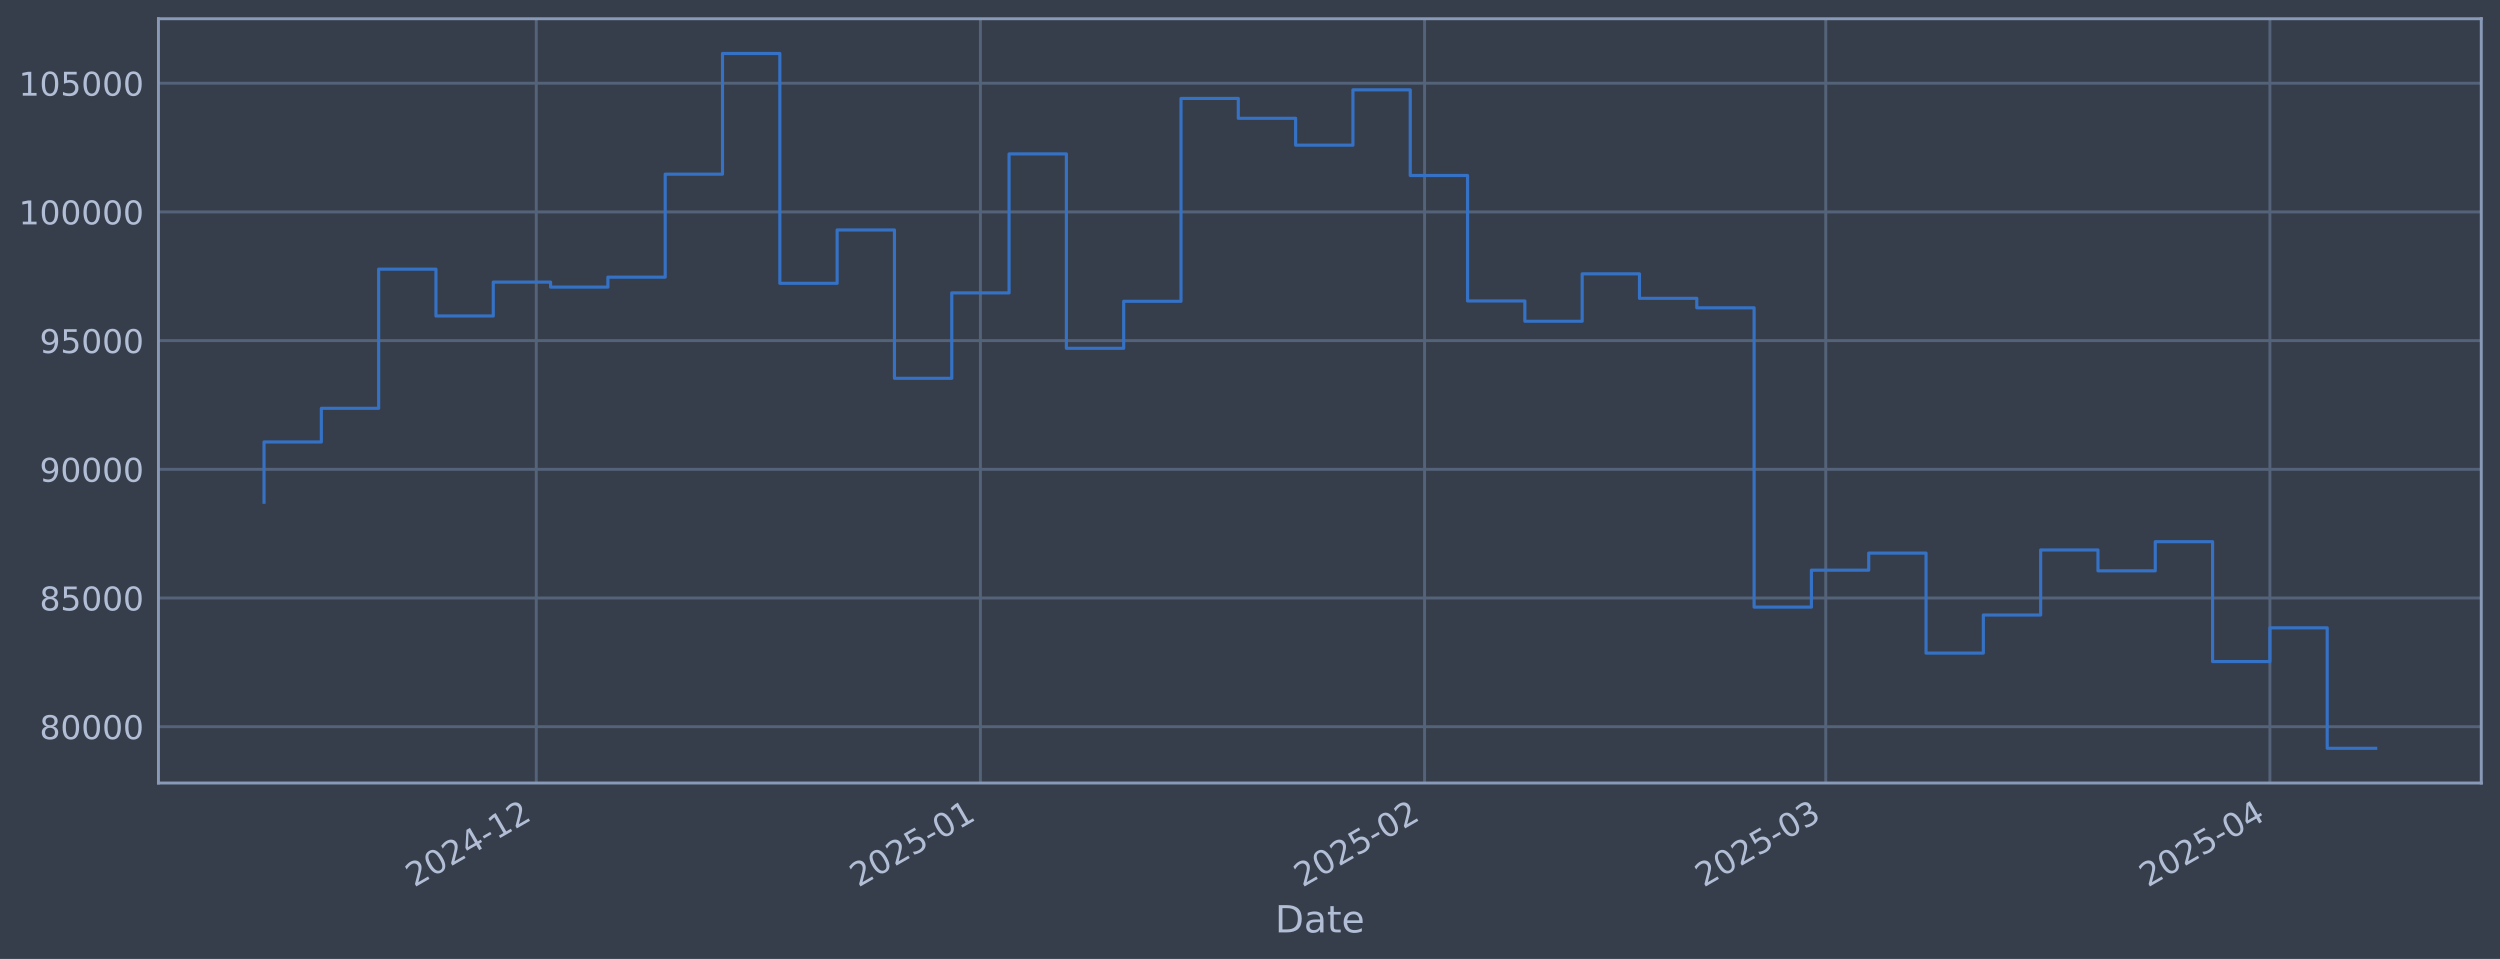
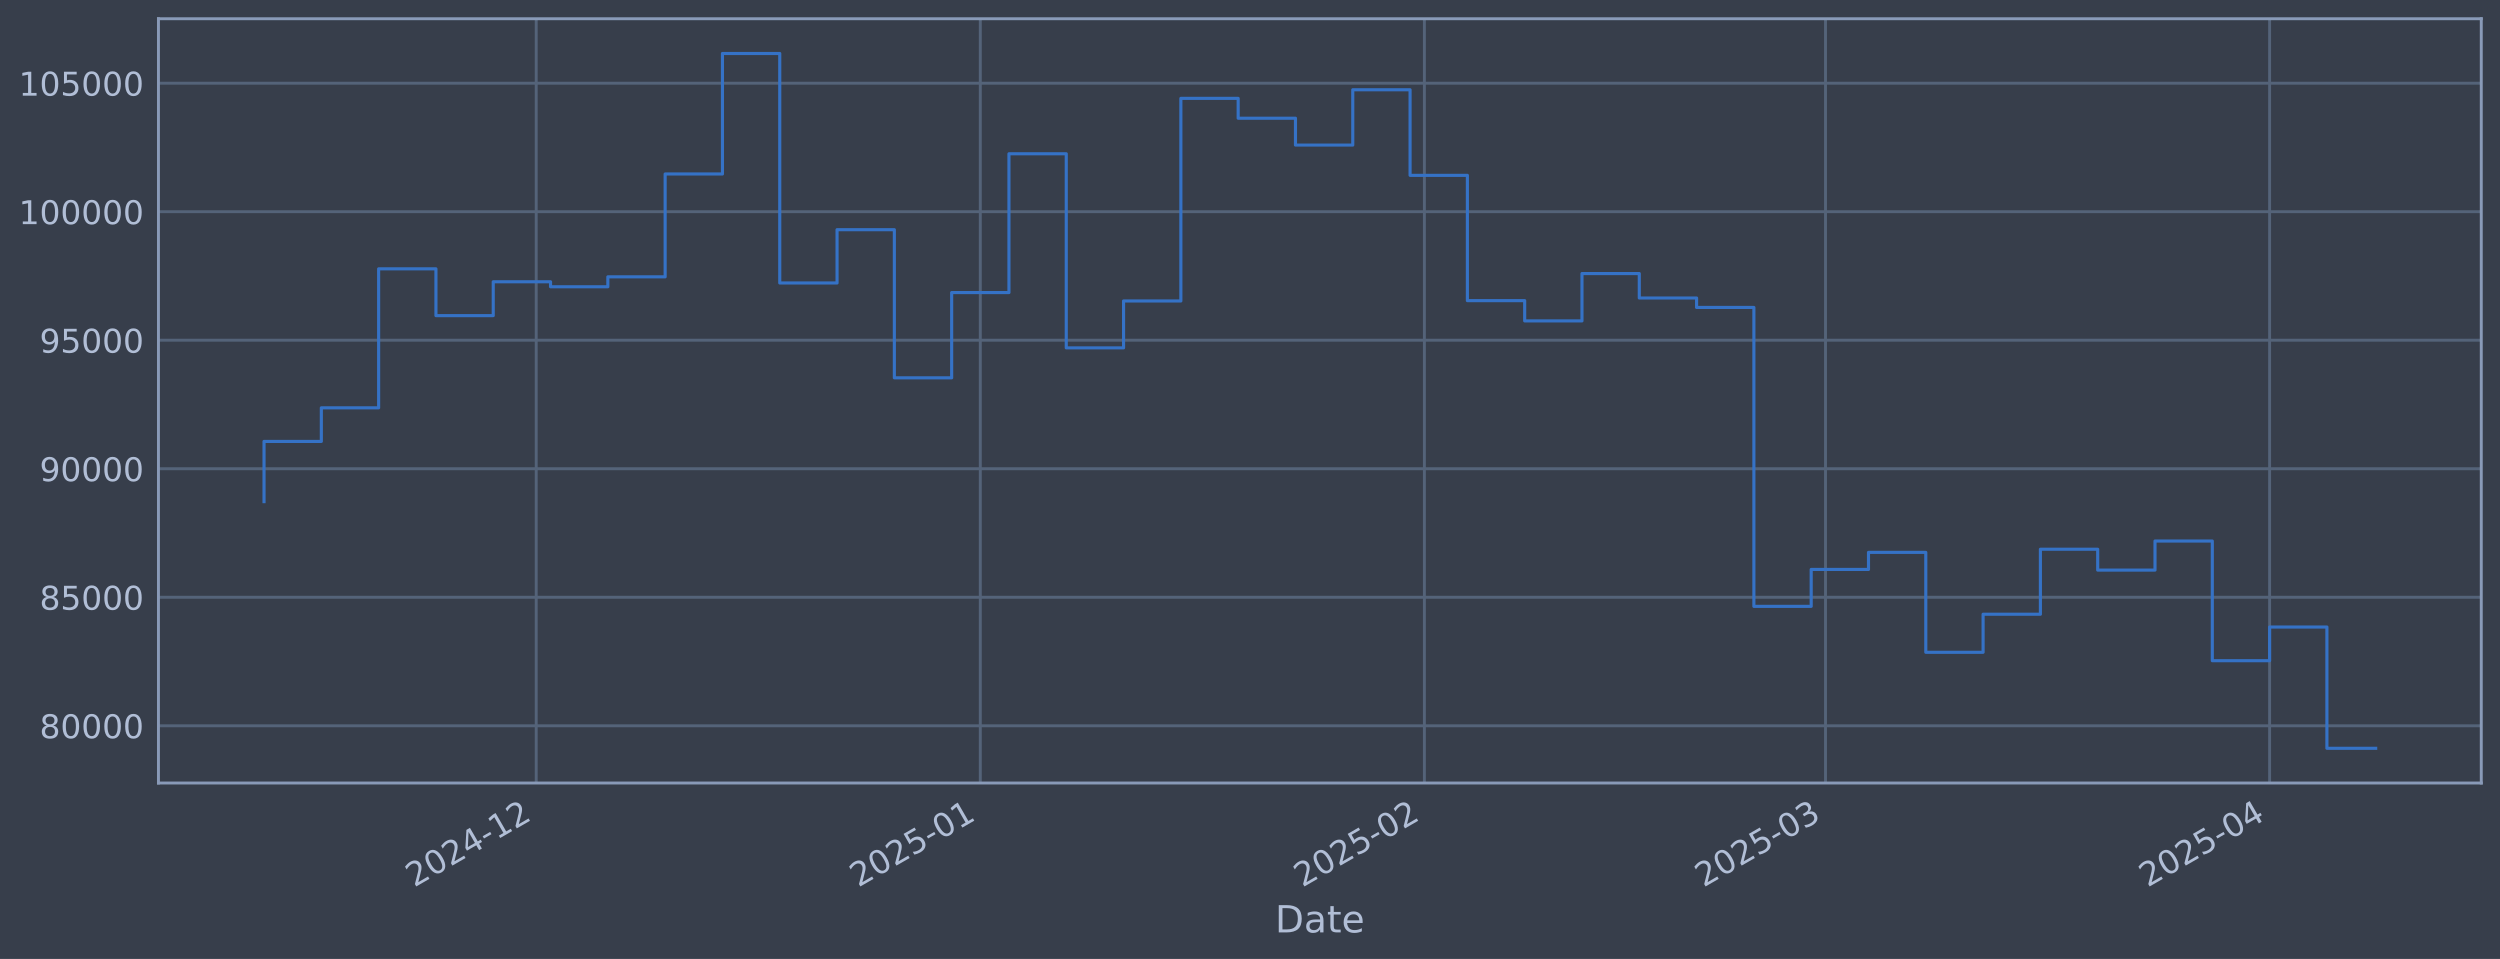
<svg xmlns="http://www.w3.org/2000/svg" xmlns:xlink="http://www.w3.org/1999/xlink" width="960.9pt" height="368.58pt" viewBox="0 0 960.9 368.58" version="1.1">
  <defs>
    <style type="text/css">*{stroke-linejoin: round; stroke-linecap: butt}</style>
  </defs>
  <g id="figure_1">
    <g id="patch_1">
      <path d="M 0 368.58  L 960.9 368.58  L 960.9 0  L 0 0  z " style="fill: #373e4b" />
    </g>
    <g id="axes_1">
      <g id="patch_2">
        <path d="M 60.901 300.96  L 953.701 300.96  L 953.701 7.2  L 60.901 7.2  z " style="fill: #373e4b" />
      </g>
      <g id="matplotlib.axis_1">
        <g id="xtick_1">
          <g id="line2d_1">
-             <path d="M 206.115 300.96  L 206.115 7.2  " clip-path="url(#p3f128edefe)" style="fill: none; stroke: #546379; stroke-width: 1.12; stroke-linecap: square" />
+             <path d="M 206.099 300.96  L 206.099 7.2  " clip-path="url(#p07ac64512c)" style="fill: none; stroke: #546379; stroke-width: 1.12; stroke-linecap: square" />
          </g>
          <g id="line2d_2" />
          <g id="text_1">
-             <g style="fill: #b1bed6" transform="translate(159.2115 341.1745) rotate(-30) scale(0.126 -0.126)">
+             <g style="fill: #b1bed6" transform="translate(159.1961 341.1745) rotate(-30) scale(0.126 -0.126)">
              <defs>
                <path id="DejaVuSans-32" d="M 1228 531  L 3431 531  L 3431 0  L 469 0  L 469 531  Q 828 903 1448 1529  Q 2069 2156 2228 2338  Q 2531 2678 2651 2914  Q 2772 3150 2772 3378  Q 2772 3750 2511 3984  Q 2250 4219 1831 4219  Q 1534 4219 1204 4116  Q 875 4013 500 3803  L 500 4441  Q 881 4594 1212 4672  Q 1544 4750 1819 4750  Q 2544 4750 2975 4387  Q 3406 4025 3406 3419  Q 3406 3131 3298 2873  Q 3191 2616 2906 2266  Q 2828 2175 2409 1742  Q 1991 1309 1228 531  z " transform="scale(0.015625)" />
                <path id="DejaVuSans-30" d="M 2034 4250  Q 1547 4250 1301 3770  Q 1056 3291 1056 2328  Q 1056 1369 1301 889  Q 1547 409 2034 409  Q 2525 409 2770 889  Q 3016 1369 3016 2328  Q 3016 3291 2770 3770  Q 2525 4250 2034 4250  z M 2034 4750  Q 2819 4750 3233 4129  Q 3647 3509 3647 2328  Q 3647 1150 3233 529  Q 2819 -91 2034 -91  Q 1250 -91 836 529  Q 422 1150 422 2328  Q 422 3509 836 4129  Q 1250 4750 2034 4750  z " transform="scale(0.015625)" />
                <path id="DejaVuSans-34" d="M 2419 4116  L 825 1625  L 2419 1625  L 2419 4116  z M 2253 4666  L 3047 4666  L 3047 1625  L 3713 1625  L 3713 1100  L 3047 1100  L 3047 0  L 2419 0  L 2419 1100  L 313 1100  L 313 1709  L 2253 4666  z " transform="scale(0.015625)" />
                <path id="DejaVuSans-2d" d="M 313 2009  L 1997 2009  L 1997 1497  L 313 1497  L 313 2009  z " transform="scale(0.015625)" />
                <path id="DejaVuSans-31" d="M 794 531  L 1825 531  L 1825 4091  L 703 3866  L 703 4441  L 1819 4666  L 2450 4666  L 2450 531  L 3481 531  L 3481 0  L 794 0  L 794 531  z " transform="scale(0.015625)" />
              </defs>
              <use xlink:href="#DejaVuSans-32" />
              <use xlink:href="#DejaVuSans-30" transform="translate(63.62305 0)" />
              <use xlink:href="#DejaVuSans-32" transform="translate(127.2461 0)" />
              <use xlink:href="#DejaVuSans-34" transform="translate(190.8691 0)" />
              <use xlink:href="#DejaVuSans-2d" transform="translate(254.4922 0)" />
              <use xlink:href="#DejaVuSans-31" transform="translate(290.5762 0)" />
              <use xlink:href="#DejaVuSans-32" transform="translate(354.1992 0)" />
            </g>
          </g>
        </g>
        <g id="xtick_2">
          <g id="line2d_3">
-             <path d="M 376.831 300.96  L 376.831 7.2  " clip-path="url(#p3f128edefe)" style="fill: none; stroke: #546379; stroke-width: 1.12; stroke-linecap: square" />
+             <path d="M 376.79 300.96  L 376.79 7.2  " clip-path="url(#p07ac64512c)" style="fill: none; stroke: #546379; stroke-width: 1.12; stroke-linecap: square" />
          </g>
          <g id="line2d_4" />
          <g id="text_2">
-             <g style="fill: #b1bed6" transform="translate(329.9276 341.1745) rotate(-30) scale(0.126 -0.126)">
+             <g style="fill: #b1bed6" transform="translate(329.8871 341.1745) rotate(-30) scale(0.126 -0.126)">
              <defs>
                <path id="DejaVuSans-35" d="M 691 4666  L 3169 4666  L 3169 4134  L 1269 4134  L 1269 2991  Q 1406 3038 1543 3061  Q 1681 3084 1819 3084  Q 2600 3084 3056 2656  Q 3513 2228 3513 1497  Q 3513 744 3044 326  Q 2575 -91 1722 -91  Q 1428 -91 1123 -41  Q 819 9 494 109  L 494 744  Q 775 591 1075 516  Q 1375 441 1709 441  Q 2250 441 2565 725  Q 2881 1009 2881 1497  Q 2881 1984 2565 2268  Q 2250 2553 1709 2553  Q 1456 2553 1204 2497  Q 953 2441 691 2322  L 691 4666  z " transform="scale(0.015625)" />
              </defs>
              <use xlink:href="#DejaVuSans-32" />
              <use xlink:href="#DejaVuSans-30" transform="translate(63.62305 0)" />
              <use xlink:href="#DejaVuSans-32" transform="translate(127.2461 0)" />
              <use xlink:href="#DejaVuSans-35" transform="translate(190.8691 0)" />
              <use xlink:href="#DejaVuSans-2d" transform="translate(254.4922 0)" />
              <use xlink:href="#DejaVuSans-30" transform="translate(290.5762 0)" />
              <use xlink:href="#DejaVuSans-31" transform="translate(354.1992 0)" />
            </g>
          </g>
        </g>
        <g id="xtick_3">
          <g id="line2d_5">
-             <path d="M 547.547 300.96  L 547.547 7.2  " clip-path="url(#p3f128edefe)" style="fill: none; stroke: #546379; stroke-width: 1.12; stroke-linecap: square" />
+             <path d="M 547.481 300.96  L 547.481 7.2  " clip-path="url(#p07ac64512c)" style="fill: none; stroke: #546379; stroke-width: 1.12; stroke-linecap: square" />
          </g>
          <g id="line2d_6" />
          <g id="text_3">
-             <g style="fill: #b1bed6" transform="translate(500.6438 341.1745) rotate(-30) scale(0.126 -0.126)">
+             <g style="fill: #b1bed6" transform="translate(500.5781 341.1745) rotate(-30) scale(0.126 -0.126)">
              <use xlink:href="#DejaVuSans-32" />
              <use xlink:href="#DejaVuSans-30" transform="translate(63.62305 0)" />
              <use xlink:href="#DejaVuSans-32" transform="translate(127.2461 0)" />
              <use xlink:href="#DejaVuSans-35" transform="translate(190.8691 0)" />
              <use xlink:href="#DejaVuSans-2d" transform="translate(254.4922 0)" />
              <use xlink:href="#DejaVuSans-30" transform="translate(290.5762 0)" />
              <use xlink:href="#DejaVuSans-32" transform="translate(354.1992 0)" />
            </g>
          </g>
        </g>
        <g id="xtick_4">
          <g id="line2d_7">
-             <path d="M 701.742 300.96  L 701.742 7.2  " clip-path="url(#p3f128edefe)" style="fill: none; stroke: #546379; stroke-width: 1.12; stroke-linecap: square" />
+             <path d="M 701.654 300.96  L 701.654 7.2  " clip-path="url(#p07ac64512c)" style="fill: none; stroke: #546379; stroke-width: 1.12; stroke-linecap: square" />
          </g>
          <g id="line2d_8" />
          <g id="text_4">
-             <g style="fill: #b1bed6" transform="translate(654.839 341.1745) rotate(-30) scale(0.126 -0.126)">
+             <g style="fill: #b1bed6" transform="translate(654.7507 341.1745) rotate(-30) scale(0.126 -0.126)">
              <defs>
                <path id="DejaVuSans-33" d="M 2597 2516  Q 3050 2419 3304 2112  Q 3559 1806 3559 1356  Q 3559 666 3084 287  Q 2609 -91 1734 -91  Q 1441 -91 1130 -33  Q 819 25 488 141  L 488 750  Q 750 597 1062 519  Q 1375 441 1716 441  Q 2309 441 2620 675  Q 2931 909 2931 1356  Q 2931 1769 2642 2001  Q 2353 2234 1838 2234  L 1294 2234  L 1294 2753  L 1863 2753  Q 2328 2753 2575 2939  Q 2822 3125 2822 3475  Q 2822 3834 2567 4026  Q 2313 4219 1838 4219  Q 1578 4219 1281 4162  Q 984 4106 628 3988  L 628 4550  Q 988 4650 1302 4700  Q 1616 4750 1894 4750  Q 2613 4750 3031 4423  Q 3450 4097 3450 3541  Q 3450 3153 3228 2886  Q 3006 2619 2597 2516  z " transform="scale(0.015625)" />
              </defs>
              <use xlink:href="#DejaVuSans-32" />
              <use xlink:href="#DejaVuSans-30" transform="translate(63.62305 0)" />
              <use xlink:href="#DejaVuSans-32" transform="translate(127.2461 0)" />
              <use xlink:href="#DejaVuSans-35" transform="translate(190.8691 0)" />
              <use xlink:href="#DejaVuSans-2d" transform="translate(254.4922 0)" />
              <use xlink:href="#DejaVuSans-30" transform="translate(290.5762 0)" />
              <use xlink:href="#DejaVuSans-33" transform="translate(354.1992 0)" />
            </g>
          </g>
        </g>
        <g id="xtick_5">
          <g id="line2d_9">
-             <path d="M 872.458 300.96  L 872.458 7.2  " clip-path="url(#p3f128edefe)" style="fill: none; stroke: #546379; stroke-width: 1.12; stroke-linecap: square" />
+             <path d="M 872.345 300.96  L 872.345 7.2  " clip-path="url(#p07ac64512c)" style="fill: none; stroke: #546379; stroke-width: 1.12; stroke-linecap: square" />
          </g>
          <g id="line2d_10" />
          <g id="text_5">
-             <g style="fill: #b1bed6" transform="translate(825.5551 341.1745) rotate(-30) scale(0.126 -0.126)">
+             <g style="fill: #b1bed6" transform="translate(825.4417 341.1745) rotate(-30) scale(0.126 -0.126)">
              <use xlink:href="#DejaVuSans-32" />
              <use xlink:href="#DejaVuSans-30" transform="translate(63.62305 0)" />
              <use xlink:href="#DejaVuSans-32" transform="translate(127.2461 0)" />
              <use xlink:href="#DejaVuSans-35" transform="translate(190.8691 0)" />
              <use xlink:href="#DejaVuSans-2d" transform="translate(254.4922 0)" />
              <use xlink:href="#DejaVuSans-30" transform="translate(290.5762 0)" />
              <use xlink:href="#DejaVuSans-34" transform="translate(354.1992 0)" />
            </g>
          </g>
        </g>
        <g id="text_6">
          <g style="fill: #b1bed6" transform="translate(490.0914 358.3856) scale(0.144 -0.144)">
            <defs>
              <path id="DejaVuSans-44" d="M 1259 4147  L 1259 519  L 2022 519  Q 2988 519 3436 956  Q 3884 1394 3884 2338  Q 3884 3275 3436 3711  Q 2988 4147 2022 4147  L 1259 4147  z M 628 4666  L 1925 4666  Q 3281 4666 3915 4102  Q 4550 3538 4550 2338  Q 4550 1131 3912 565  Q 3275 0 1925 0  L 628 0  L 628 4666  z " transform="scale(0.015625)" />
              <path id="DejaVuSans-61" d="M 2194 1759  Q 1497 1759 1228 1600  Q 959 1441 959 1056  Q 959 750 1161 570  Q 1363 391 1709 391  Q 2188 391 2477 730  Q 2766 1069 2766 1631  L 2766 1759  L 2194 1759  z M 3341 1997  L 3341 0  L 2766 0  L 2766 531  Q 2569 213 2275 61  Q 1981 -91 1556 -91  Q 1019 -91 701 211  Q 384 513 384 1019  Q 384 1609 779 1909  Q 1175 2209 1959 2209  L 2766 2209  L 2766 2266  Q 2766 2663 2505 2880  Q 2244 3097 1772 3097  Q 1472 3097 1187 3025  Q 903 2953 641 2809  L 641 3341  Q 956 3463 1253 3523  Q 1550 3584 1831 3584  Q 2591 3584 2966 3190  Q 3341 2797 3341 1997  z " transform="scale(0.015625)" />
              <path id="DejaVuSans-74" d="M 1172 4494  L 1172 3500  L 2356 3500  L 2356 3053  L 1172 3053  L 1172 1153  Q 1172 725 1289 603  Q 1406 481 1766 481  L 2356 481  L 2356 0  L 1766 0  Q 1100 0 847 248  Q 594 497 594 1153  L 594 3053  L 172 3053  L 172 3500  L 594 3500  L 594 4494  L 1172 4494  z " transform="scale(0.015625)" />
              <path id="DejaVuSans-65" d="M 3597 1894  L 3597 1613  L 953 1613  Q 991 1019 1311 708  Q 1631 397 2203 397  Q 2534 397 2845 478  Q 3156 559 3463 722  L 3463 178  Q 3153 47 2828 -22  Q 2503 -91 2169 -91  Q 1331 -91 842 396  Q 353 884 353 1716  Q 353 2575 817 3079  Q 1281 3584 2069 3584  Q 2775 3584 3186 3129  Q 3597 2675 3597 1894  z M 3022 2063  Q 3016 2534 2758 2815  Q 2500 3097 2075 3097  Q 1594 3097 1305 2825  Q 1016 2553 972 2059  L 3022 2063  z " transform="scale(0.015625)" />
            </defs>
            <use xlink:href="#DejaVuSans-44" />
            <use xlink:href="#DejaVuSans-61" transform="translate(77.00195 0)" />
            <use xlink:href="#DejaVuSans-74" transform="translate(138.2812 0)" />
            <use xlink:href="#DejaVuSans-65" transform="translate(177.4902 0)" />
          </g>
        </g>
      </g>
      <g id="matplotlib.axis_2">
        <g id="ytick_1">
          <g id="line2d_11">
-             <path d="M 60.901 279.317  L 953.701 279.317  " clip-path="url(#p3f128edefe)" style="fill: none; stroke: #546379; stroke-width: 1.12; stroke-linecap: square" />
+             <path d="M 60.901 278.96  L 953.701 278.96  " clip-path="url(#p07ac64512c)" style="fill: none; stroke: #546379; stroke-width: 1.12; stroke-linecap: square" />
          </g>
          <g id="line2d_12" />
          <g id="text_7">
-             <g style="fill: #b1bed6" transform="translate(15.21675 284.1041) scale(0.126 -0.126)">
+             <g style="fill: #b1bed6" transform="translate(15.21675 283.7468) scale(0.126 -0.126)">
              <defs>
                <path id="DejaVuSans-38" d="M 2034 2216  Q 1584 2216 1326 1975  Q 1069 1734 1069 1313  Q 1069 891 1326 650  Q 1584 409 2034 409  Q 2484 409 2743 651  Q 3003 894 3003 1313  Q 3003 1734 2745 1975  Q 2488 2216 2034 2216  z M 1403 2484  Q 997 2584 770 2862  Q 544 3141 544 3541  Q 544 4100 942 4425  Q 1341 4750 2034 4750  Q 2731 4750 3128 4425  Q 3525 4100 3525 3541  Q 3525 3141 3298 2862  Q 3072 2584 2669 2484  Q 3125 2378 3379 2068  Q 3634 1759 3634 1313  Q 3634 634 3220 271  Q 2806 -91 2034 -91  Q 1263 -91 848 271  Q 434 634 434 1313  Q 434 1759 690 2068  Q 947 2378 1403 2484  z M 1172 3481  Q 1172 3119 1398 2916  Q 1625 2713 2034 2713  Q 2441 2713 2670 2916  Q 2900 3119 2900 3481  Q 2900 3844 2670 4047  Q 2441 4250 2034 4250  Q 1625 4250 1398 4047  Q 1172 3844 1172 3481  z " transform="scale(0.015625)" />
              </defs>
              <use xlink:href="#DejaVuSans-38" />
              <use xlink:href="#DejaVuSans-30" transform="translate(63.62305 0)" />
              <use xlink:href="#DejaVuSans-30" transform="translate(127.2461 0)" />
              <use xlink:href="#DejaVuSans-30" transform="translate(190.8691 0)" />
              <use xlink:href="#DejaVuSans-30" transform="translate(254.4922 0)" />
            </g>
          </g>
        </g>
        <g id="ytick_2">
          <g id="line2d_13">
-             <path d="M 60.901 229.852  L 953.701 229.852  " clip-path="url(#p3f128edefe)" style="fill: none; stroke: #546379; stroke-width: 1.12; stroke-linecap: square" />
+             <path d="M 60.901 229.563  L 953.701 229.563  " clip-path="url(#p07ac64512c)" style="fill: none; stroke: #546379; stroke-width: 1.12; stroke-linecap: square" />
          </g>
          <g id="line2d_14" />
          <g id="text_8">
-             <g style="fill: #b1bed6" transform="translate(15.21675 234.6386) scale(0.126 -0.126)">
+             <g style="fill: #b1bed6" transform="translate(15.21675 234.3496) scale(0.126 -0.126)">
              <use xlink:href="#DejaVuSans-38" />
              <use xlink:href="#DejaVuSans-35" transform="translate(63.62305 0)" />
              <use xlink:href="#DejaVuSans-30" transform="translate(127.2461 0)" />
              <use xlink:href="#DejaVuSans-30" transform="translate(190.8691 0)" />
              <use xlink:href="#DejaVuSans-30" transform="translate(254.4922 0)" />
            </g>
          </g>
        </g>
        <g id="ytick_3">
          <g id="line2d_15">
-             <path d="M 60.901 180.386  L 953.701 180.386  " clip-path="url(#p3f128edefe)" style="fill: none; stroke: #546379; stroke-width: 1.12; stroke-linecap: square" />
+             <path d="M 60.901 180.165  L 953.701 180.165  " clip-path="url(#p07ac64512c)" style="fill: none; stroke: #546379; stroke-width: 1.12; stroke-linecap: square" />
          </g>
          <g id="line2d_16" />
          <g id="text_9">
-             <g style="fill: #b1bed6" transform="translate(15.21675 185.173) scale(0.126 -0.126)">
+             <g style="fill: #b1bed6" transform="translate(15.21675 184.9523) scale(0.126 -0.126)">
              <defs>
                <path id="DejaVuSans-39" d="M 703 97  L 703 672  Q 941 559 1184 500  Q 1428 441 1663 441  Q 2288 441 2617 861  Q 2947 1281 2994 2138  Q 2813 1869 2534 1725  Q 2256 1581 1919 1581  Q 1219 1581 811 2004  Q 403 2428 403 3163  Q 403 3881 828 4315  Q 1253 4750 1959 4750  Q 2769 4750 3195 4129  Q 3622 3509 3622 2328  Q 3622 1225 3098 567  Q 2575 -91 1691 -91  Q 1453 -91 1209 -44  Q 966 3 703 97  z M 1959 2075  Q 2384 2075 2632 2365  Q 2881 2656 2881 3163  Q 2881 3666 2632 3958  Q 2384 4250 1959 4250  Q 1534 4250 1286 3958  Q 1038 3666 1038 3163  Q 1038 2656 1286 2365  Q 1534 2075 1959 2075  z " transform="scale(0.015625)" />
              </defs>
              <use xlink:href="#DejaVuSans-39" />
              <use xlink:href="#DejaVuSans-30" transform="translate(63.62305 0)" />
              <use xlink:href="#DejaVuSans-30" transform="translate(127.2461 0)" />
              <use xlink:href="#DejaVuSans-30" transform="translate(190.8691 0)" />
              <use xlink:href="#DejaVuSans-30" transform="translate(254.4922 0)" />
            </g>
          </g>
        </g>
        <g id="ytick_4">
          <g id="line2d_17">
-             <path d="M 60.901 130.92  L 953.701 130.92  " clip-path="url(#p3f128edefe)" style="fill: none; stroke: #546379; stroke-width: 1.12; stroke-linecap: square" />
+             <path d="M 60.901 130.768  L 953.701 130.768  " clip-path="url(#p07ac64512c)" style="fill: none; stroke: #546379; stroke-width: 1.12; stroke-linecap: square" />
          </g>
          <g id="line2d_18" />
          <g id="text_10">
-             <g style="fill: #b1bed6" transform="translate(15.21675 135.7074) scale(0.126 -0.126)">
+             <g style="fill: #b1bed6" transform="translate(15.21675 135.555) scale(0.126 -0.126)">
              <use xlink:href="#DejaVuSans-39" />
              <use xlink:href="#DejaVuSans-35" transform="translate(63.62305 0)" />
              <use xlink:href="#DejaVuSans-30" transform="translate(127.2461 0)" />
              <use xlink:href="#DejaVuSans-30" transform="translate(190.8691 0)" />
              <use xlink:href="#DejaVuSans-30" transform="translate(254.4922 0)" />
            </g>
          </g>
        </g>
        <g id="ytick_5">
          <g id="line2d_19">
-             <path d="M 60.901 81.455  L 953.701 81.455  " clip-path="url(#p3f128edefe)" style="fill: none; stroke: #546379; stroke-width: 1.12; stroke-linecap: square" />
+             <path d="M 60.901 81.371  L 953.701 81.371  " clip-path="url(#p07ac64512c)" style="fill: none; stroke: #546379; stroke-width: 1.12; stroke-linecap: square" />
          </g>
          <g id="line2d_20" />
          <g id="text_11">
-             <g style="fill: #b1bed6" transform="translate(7.2 86.24185) scale(0.126 -0.126)">
+             <g style="fill: #b1bed6" transform="translate(7.2 86.15776) scale(0.126 -0.126)">
              <use xlink:href="#DejaVuSans-31" />
              <use xlink:href="#DejaVuSans-30" transform="translate(63.62305 0)" />
              <use xlink:href="#DejaVuSans-30" transform="translate(127.2461 0)" />
              <use xlink:href="#DejaVuSans-30" transform="translate(190.8691 0)" />
              <use xlink:href="#DejaVuSans-30" transform="translate(254.4922 0)" />
              <use xlink:href="#DejaVuSans-30" transform="translate(318.1152 0)" />
            </g>
          </g>
        </g>
        <g id="ytick_6">
          <g id="line2d_21">
-             <path d="M 60.901 31.989  L 953.701 31.989  " clip-path="url(#p3f128edefe)" style="fill: none; stroke: #546379; stroke-width: 1.12; stroke-linecap: square" />
+             <path d="M 60.901 31.973  L 953.701 31.973  " clip-path="url(#p07ac64512c)" style="fill: none; stroke: #546379; stroke-width: 1.12; stroke-linecap: square" />
          </g>
          <g id="line2d_22" />
          <g id="text_12">
-             <g style="fill: #b1bed6" transform="translate(7.2 36.77628) scale(0.126 -0.126)">
+             <g style="fill: #b1bed6" transform="translate(7.2 36.76049) scale(0.126 -0.126)">
              <use xlink:href="#DejaVuSans-31" />
              <use xlink:href="#DejaVuSans-30" transform="translate(63.62305 0)" />
              <use xlink:href="#DejaVuSans-35" transform="translate(127.2461 0)" />
              <use xlink:href="#DejaVuSans-30" transform="translate(190.8691 0)" />
              <use xlink:href="#DejaVuSans-30" transform="translate(254.4922 0)" />
              <use xlink:href="#DejaVuSans-30" transform="translate(318.1152 0)" />
            </g>
          </g>
        </g>
      </g>
      <g id="line2d_23">
-         <path d="M 101.482 193.052  L 101.482 169.867  L 123.51 169.867  L 123.51 156.945  L 145.538 156.945  L 145.538 103.448  L 167.566 103.448  L 167.566 121.453  L 189.594 121.453  L 189.594 108.427  L 211.622 108.427  L 211.622 110.347  L 233.65 110.347  L 233.65 106.528  L 255.678 106.528  L 255.678 66.936  L 277.705 66.936  L 277.705 20.553  L 299.733 20.553  L 299.733 108.893  L 321.761 108.893  L 321.761 88.379  L 343.789 88.379  L 343.789 145.4  L 365.817 145.4  L 365.817 112.582  L 387.845 112.582  L 387.845 59.163  L 409.873 59.163  L 409.873 133.862  L 431.901 133.862  L 431.901 115.812  L 453.929 115.812  L 453.929 37.837  L 475.956 37.837  L 475.956 45.473  L 497.984 45.473  L 497.984 55.806  L 520.012 55.806  L 520.012 34.522  L 542.04 34.522  L 542.04 67.458  L 564.068 67.458  L 564.068 115.678  L 586.096 115.678  L 586.096 123.481  L 608.124 123.481  L 608.124 105.261  L 630.152 105.261  L 630.152 114.668  L 652.18 114.668  L 652.18 118.309  L 674.207 118.309  L 674.207 233.355  L 696.235 233.355  L 696.235 219.149  L 718.263 219.149  L 718.263 212.583  L 740.291 212.583  L 740.291 251.03  L 762.319 251.03  L 762.319 236.385  L 784.347 236.385  L 784.347 211.375  L 806.375 211.375  L 806.375 219.394  L 828.403 219.394  L 828.403 208.208  L 850.431 208.208  L 850.431 254.276  L 872.458 254.276  L 872.458 241.308  L 894.486 241.308  L 894.486 287.607  L 913.119 287.607  " clip-path="url(#p3f128edefe)" style="fill: none; stroke: #3572c6; stroke-width: 1.2; stroke-linecap: square" />
+         <path d="M 101.482 192.814  L 101.482 169.661  L 123.507 169.661  L 123.507 156.756  L 145.532 156.756  L 145.532 103.333  L 167.556 103.333  L 167.556 121.313  L 189.581 121.313  L 189.581 108.306  L 211.606 108.306  L 211.606 110.223  L 233.63 110.223  L 233.63 106.41  L 255.655 106.41  L 255.655 66.872  L 277.679 66.872  L 277.679 20.553  L 299.704 20.553  L 299.704 108.771  L 321.729 108.771  L 321.729 88.285  L 343.753 88.285  L 343.753 145.227  L 365.778 145.227  L 365.778 112.455  L 387.803 112.455  L 387.803 59.109  L 409.827 59.109  L 409.827 133.706  L 431.852 133.706  L 431.852 115.681  L 453.877 115.681  L 453.877 37.813  L 475.901 37.813  L 475.901 45.439  L 497.926 45.439  L 497.926 55.757  L 519.951 55.757  L 519.951 34.503  L 541.975 34.503  L 541.975 67.394  L 564 67.394  L 564 115.547  L 586.025 115.547  L 586.025 123.339  L 608.049 123.339  L 608.049 105.144  L 630.074 105.144  L 630.074 114.538  L 652.098 114.538  L 652.098 118.174  L 674.123 118.174  L 674.123 233.061  L 696.148 233.061  L 696.148 218.875  L 718.172 218.875  L 718.172 212.318  L 740.197 212.318  L 740.197 250.711  L 762.222 250.711  L 762.222 236.087  L 784.246 236.087  L 784.246 211.112  L 806.271 211.112  L 806.271 219.119  L 828.296 219.119  L 828.296 207.949  L 850.32 207.949  L 850.32 253.953  L 872.345 253.953  L 872.345 241.003  L 894.37 241.003  L 894.37 287.607  L 913.119 287.607  " clip-path="url(#p07ac64512c)" style="fill: none; stroke: #3572c6; stroke-width: 1.2; stroke-linecap: square" />
      </g>
      <g id="patch_3">
        <path d="M 60.901 300.96  L 60.901 7.2  " style="fill: none; stroke: #899ab8; stroke-width: 1.12; stroke-linejoin: miter; stroke-linecap: square" />
      </g>
      <g id="patch_4">
        <path d="M 953.701 300.96  L 953.701 7.2  " style="fill: none; stroke: #899ab8; stroke-width: 1.12; stroke-linejoin: miter; stroke-linecap: square" />
      </g>
      <g id="patch_5">
        <path d="M 60.901 300.96  L 953.701 300.96  " style="fill: none; stroke: #899ab8; stroke-width: 1.12; stroke-linejoin: miter; stroke-linecap: square" />
      </g>
      <g id="patch_6">
        <path d="M 60.901 7.2  L 953.701 7.2  " style="fill: none; stroke: #899ab8; stroke-width: 1.12; stroke-linejoin: miter; stroke-linecap: square" />
      </g>
    </g>
  </g>
  <defs>
-     <clipPath id="p3f128edefe">
+     <clipPath id="p07ac64512c">
      <rect x="60.901" y="7.2" width="892.8" height="293.76" />
    </clipPath>
  </defs>
</svg>
